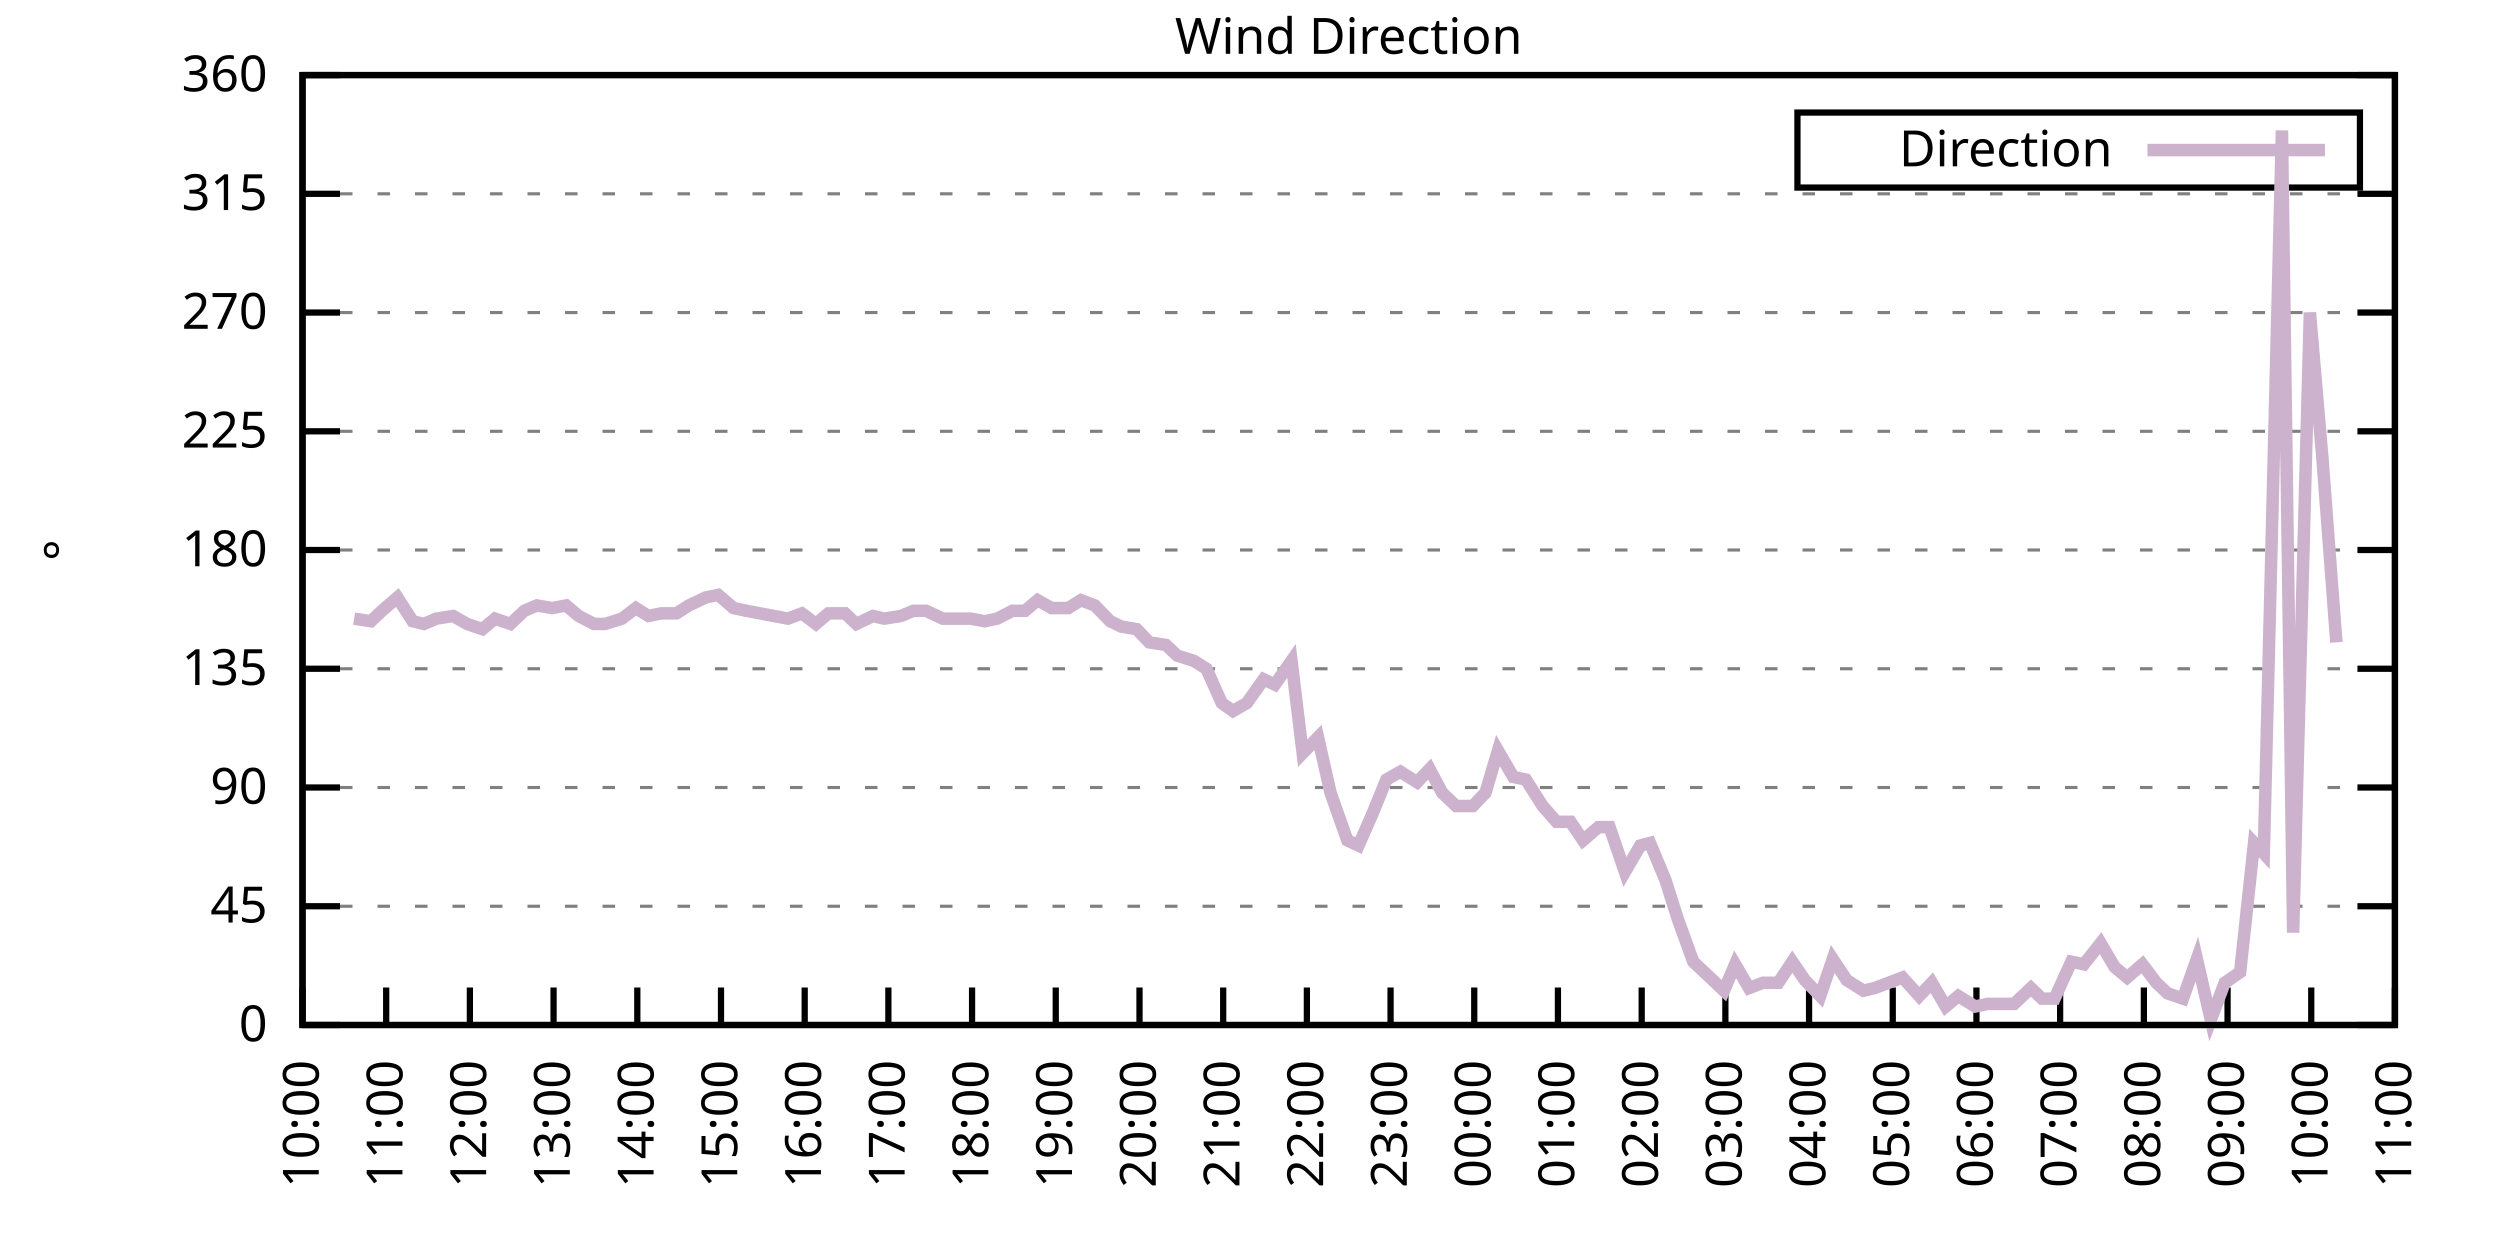
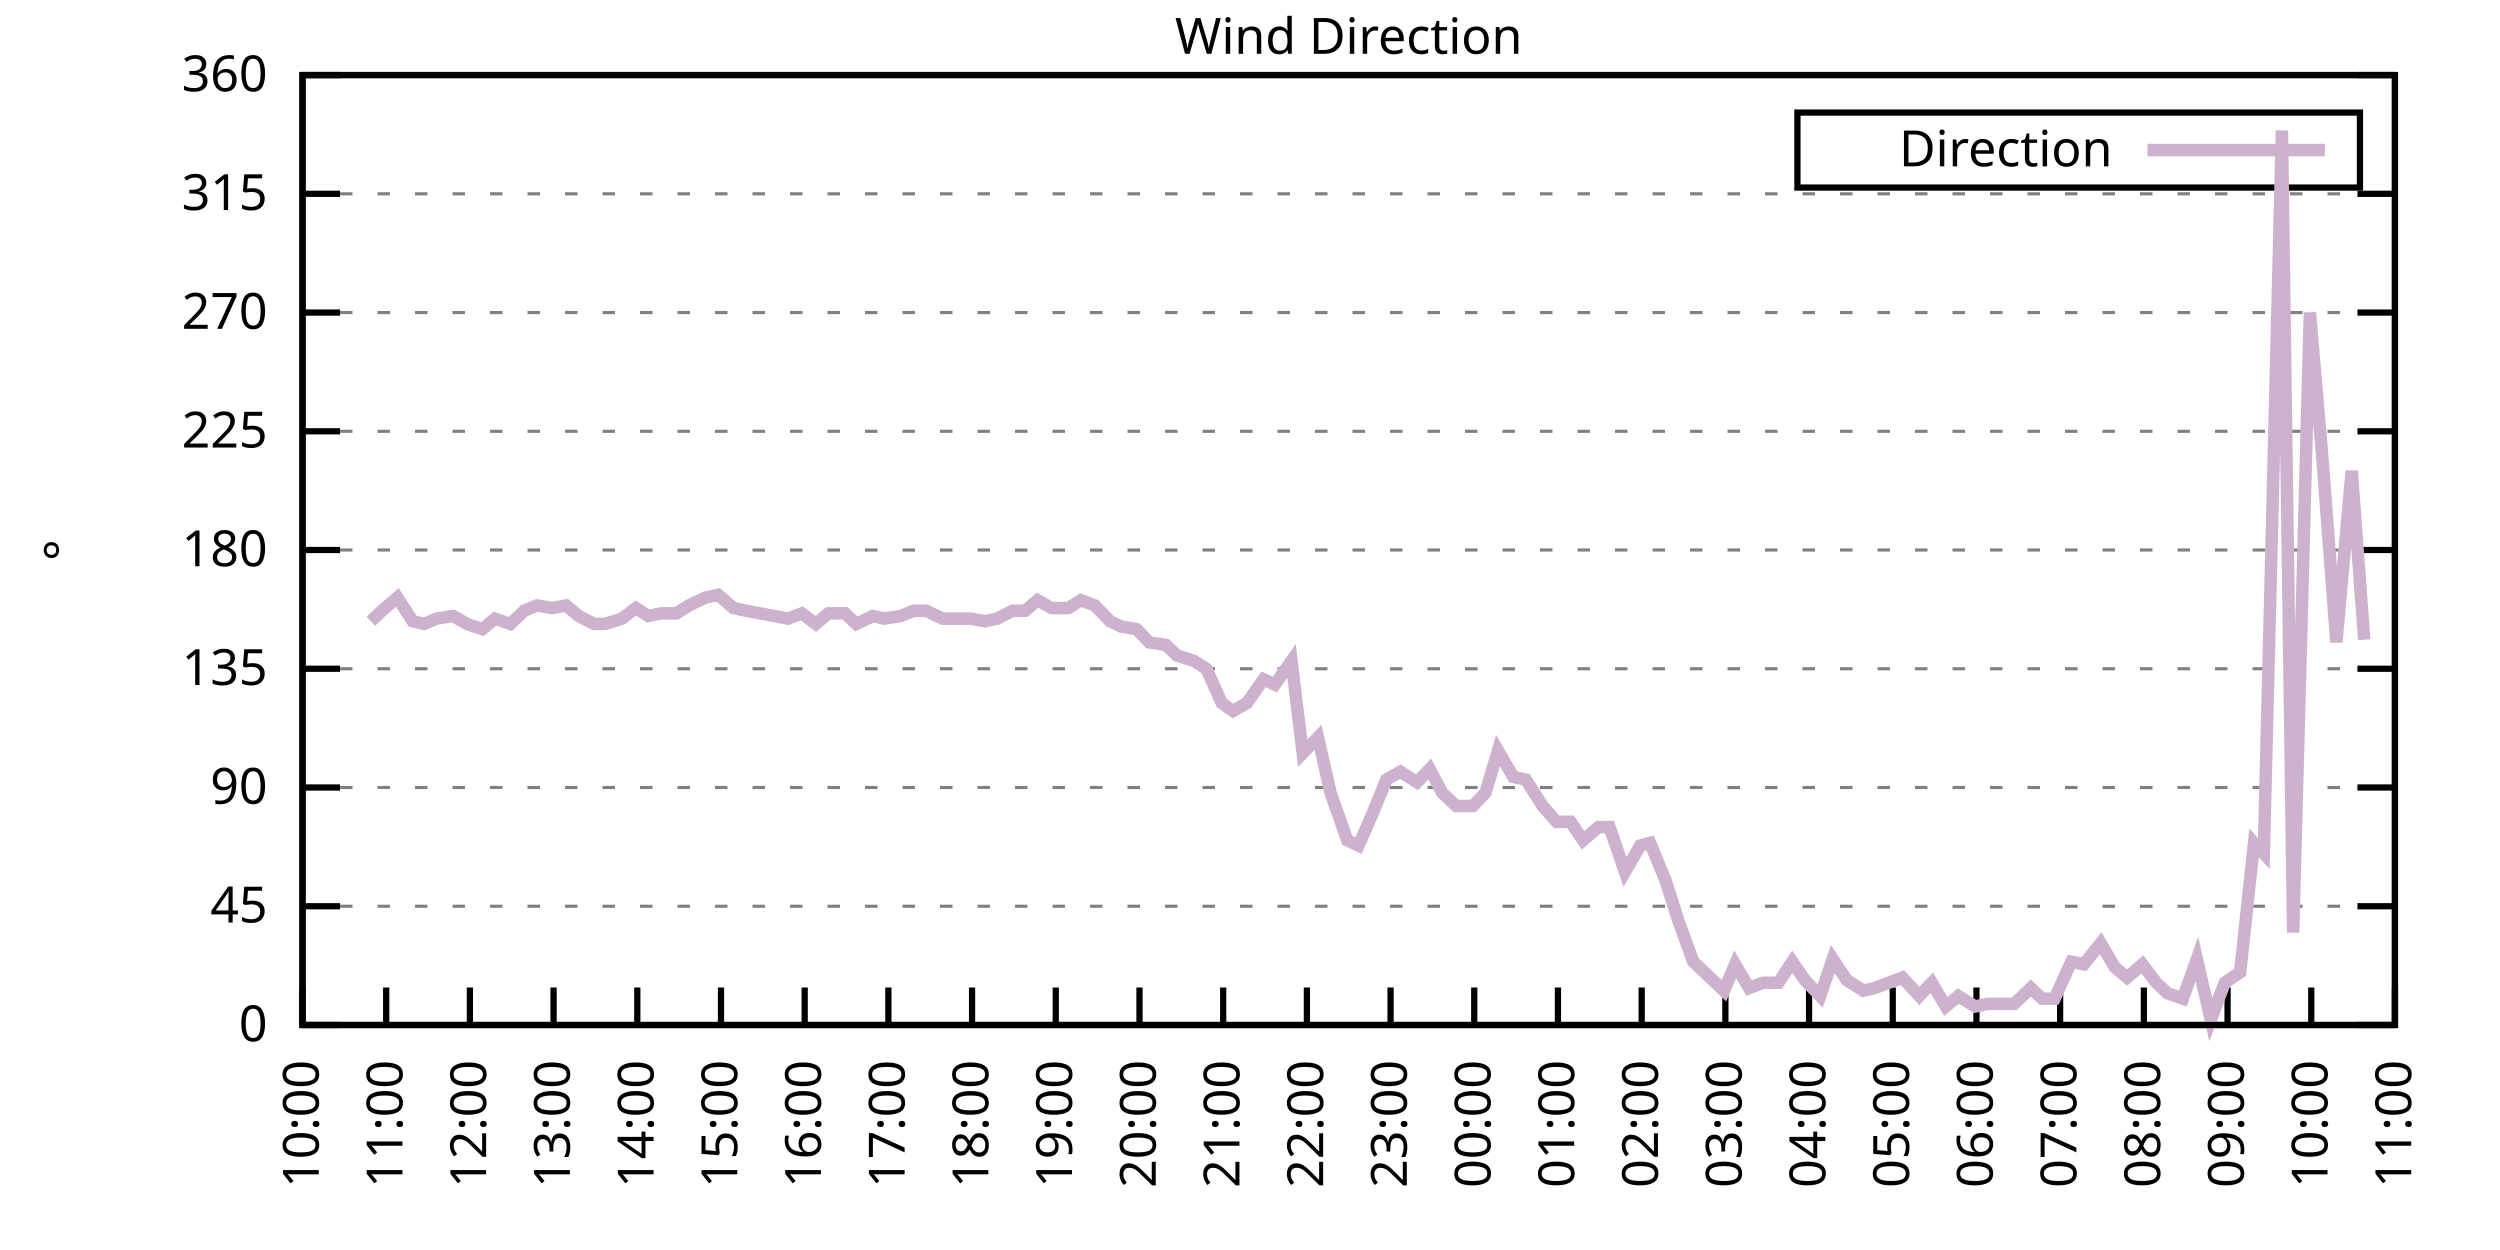
<svg xmlns="http://www.w3.org/2000/svg" xmlns:xlink="http://www.w3.org/1999/xlink" width="400" height="200" viewBox="0 0 400 200">
  <g id="gnuplot_canvas">
    <rect x="0" y="0" width="400" height="200" fill="none" />
    <defs>
      <circle id="gpDot" r="0.5" stroke-width="0.5" stroke="currentColor" />
      <path id="gpPt0" stroke-width="0.333" stroke="currentColor" d="M-1,0 h2 M0,-1 v2" />
      <path id="gpPt1" stroke-width="0.333" stroke="currentColor" d="M-1,-1 L1,1 M1,-1 L-1,1" />
      <path id="gpPt2" stroke-width="0.333" stroke="currentColor" d="M-1,0 L1,0 M0,-1 L0,1 M-1,-1 L1,1 M-1,1 L1,-1" />
      <rect id="gpPt3" stroke-width="0.333" stroke="currentColor" x="-1" y="-1" width="2" height="2" />
      <rect id="gpPt4" stroke-width="0.333" stroke="currentColor" fill="currentColor" x="-1" y="-1" width="2" height="2" />
      <circle id="gpPt5" stroke-width="0.333" stroke="currentColor" cx="0" cy="0" r="1" />
      <use xlink:href="#gpPt5" id="gpPt6" fill="currentColor" stroke="none" />
      <path id="gpPt7" stroke-width="0.333" stroke="currentColor" d="M0,-1.33 L-1.33,0.67 L1.33,0.67 z" />
      <use xlink:href="#gpPt7" id="gpPt8" fill="currentColor" stroke="none" />
      <use xlink:href="#gpPt7" id="gpPt9" stroke="currentColor" transform="rotate(180)" />
      <use xlink:href="#gpPt9" id="gpPt10" fill="currentColor" stroke="none" />
      <use xlink:href="#gpPt3" id="gpPt11" stroke="currentColor" transform="rotate(45)" />
      <use xlink:href="#gpPt11" id="gpPt12" fill="currentColor" stroke="none" />
      <path id="gpPt13" stroke-width="0.333" stroke="currentColor" d="M0,1.330 L1.265,0.411 L0.782,-1.067 L-0.782,-1.076 L-1.265,0.411 z" />
      <use xlink:href="#gpPt13" id="gpPt14" fill="currentColor" stroke="none" />
      <filter id="textbox" filterUnits="objectBoundingBox" x="0" y="0" height="1" width="1">
        <feFlood flood-color="white" flood-opacity="1" result="bgnd" />
        <feComposite in="SourceGraphic" in2="bgnd" operator="atop" />
      </filter>
      <filter id="greybox" filterUnits="objectBoundingBox" x="0" y="0" height="1" width="1">
        <feFlood flood-color="lightgrey" flood-opacity="1" result="grey" />
        <feComposite in="SourceGraphic" in2="grey" operator="atop" />
      </filter>
    </defs>
    <g fill="none" color="white" stroke="currentColor" stroke-width="1.00" stroke-linecap="butt" stroke-linejoin="miter">
</g>
    <g fill="none" color="black" stroke="currentColor" stroke-width="1.00" stroke-linecap="butt" stroke-linejoin="miter">
      <g stroke="none" shape-rendering="crispEdges">
        <polygon fill="rgb(255, 255, 255)" points="48.40,164.00 383.18,164.00 383.18,12.02 48.40,12.02 " />
      </g>
    </g>
    <g fill="none" color="black" stroke="currentColor" stroke-width="1.00" stroke-linecap="butt" stroke-linejoin="miter">
</g>
    <g fill="none" color="black" stroke="black" stroke-width="0.50" stroke-linecap="butt" stroke-linejoin="miter">
</g>
    <g fill="none" color="gray" stroke="currentColor" stroke-width="0.50" stroke-linecap="butt" stroke-linejoin="miter">
      <path stroke="gray" stroke-dasharray="2,4" class="gridline" d="M48.40,164.00 L383.19,164.00  " />
    </g>
    <g fill="none" color="gray" stroke="gray" stroke-width="1.00" stroke-linecap="butt" stroke-linejoin="miter">
</g>
    <g fill="none" color="black" stroke="currentColor" stroke-width="1.00" stroke-linecap="butt" stroke-linejoin="miter">
      <path stroke="black" d="M48.40,164.00 L54.40,164.00 M383.19,164.00 L377.19,164.00  " />
      <g transform="translate(42.80,166.60)" stroke="none" fill="black" font-family="Sans" font-size="8.00" text-anchor="end">
        <text>
          <tspan font-family="Sans"> 0</tspan>
        </text>
      </g>
    </g>
    <g fill="none" color="black" stroke="currentColor" stroke-width="1.00" stroke-linecap="butt" stroke-linejoin="miter">
</g>
    <g fill="none" color="black" stroke="black" stroke-width="0.50" stroke-linecap="butt" stroke-linejoin="miter">
</g>
    <g fill="none" color="gray" stroke="currentColor" stroke-width="0.50" stroke-linecap="butt" stroke-linejoin="miter">
      <path stroke="gray" stroke-dasharray="2,4" class="gridline" d="M48.40,145.00 L383.19,145.00  " />
    </g>
    <g fill="none" color="gray" stroke="gray" stroke-width="1.00" stroke-linecap="butt" stroke-linejoin="miter">
</g>
    <g fill="none" color="black" stroke="currentColor" stroke-width="1.00" stroke-linecap="butt" stroke-linejoin="miter">
      <path stroke="black" d="M48.40,145.00 L54.40,145.00 M383.19,145.00 L377.19,145.00  " />
      <g transform="translate(42.80,147.60)" stroke="none" fill="black" font-family="Sans" font-size="8.00" text-anchor="end">
        <text>
          <tspan font-family="Sans"> 45</tspan>
        </text>
      </g>
    </g>
    <g fill="none" color="black" stroke="currentColor" stroke-width="1.00" stroke-linecap="butt" stroke-linejoin="miter">
</g>
    <g fill="none" color="black" stroke="black" stroke-width="0.50" stroke-linecap="butt" stroke-linejoin="miter">
</g>
    <g fill="none" color="gray" stroke="currentColor" stroke-width="0.50" stroke-linecap="butt" stroke-linejoin="miter">
      <path stroke="gray" stroke-dasharray="2,4" class="gridline" d="M48.40,126.00 L383.19,126.00  " />
    </g>
    <g fill="none" color="gray" stroke="gray" stroke-width="1.00" stroke-linecap="butt" stroke-linejoin="miter">
</g>
    <g fill="none" color="black" stroke="currentColor" stroke-width="1.00" stroke-linecap="butt" stroke-linejoin="miter">
      <path stroke="black" d="M48.40,126.00 L54.40,126.00 M383.19,126.00 L377.19,126.00  " />
      <g transform="translate(42.80,128.60)" stroke="none" fill="black" font-family="Sans" font-size="8.00" text-anchor="end">
        <text>
          <tspan font-family="Sans"> 90</tspan>
        </text>
      </g>
    </g>
    <g fill="none" color="black" stroke="currentColor" stroke-width="1.00" stroke-linecap="butt" stroke-linejoin="miter">
</g>
    <g fill="none" color="black" stroke="black" stroke-width="0.50" stroke-linecap="butt" stroke-linejoin="miter">
</g>
    <g fill="none" color="gray" stroke="currentColor" stroke-width="0.50" stroke-linecap="butt" stroke-linejoin="miter">
      <path stroke="gray" stroke-dasharray="2,4" class="gridline" d="M48.40,107.00 L383.19,107.00  " />
    </g>
    <g fill="none" color="gray" stroke="gray" stroke-width="1.00" stroke-linecap="butt" stroke-linejoin="miter">
</g>
    <g fill="none" color="black" stroke="currentColor" stroke-width="1.00" stroke-linecap="butt" stroke-linejoin="miter">
      <path stroke="black" d="M48.40,107.00 L54.40,107.00 M383.19,107.00 L377.19,107.00  " />
      <g transform="translate(42.80,109.60)" stroke="none" fill="black" font-family="Sans" font-size="8.00" text-anchor="end">
        <text>
          <tspan font-family="Sans"> 135</tspan>
        </text>
      </g>
    </g>
    <g fill="none" color="black" stroke="currentColor" stroke-width="1.00" stroke-linecap="butt" stroke-linejoin="miter">
</g>
    <g fill="none" color="black" stroke="black" stroke-width="0.50" stroke-linecap="butt" stroke-linejoin="miter">
</g>
    <g fill="none" color="gray" stroke="currentColor" stroke-width="0.50" stroke-linecap="butt" stroke-linejoin="miter">
      <path stroke="gray" stroke-dasharray="2,4" class="gridline" d="M48.40,88.00 L383.19,88.00  " />
    </g>
    <g fill="none" color="gray" stroke="gray" stroke-width="1.00" stroke-linecap="butt" stroke-linejoin="miter">
</g>
    <g fill="none" color="black" stroke="currentColor" stroke-width="1.00" stroke-linecap="butt" stroke-linejoin="miter">
      <path stroke="black" d="M48.40,88.00 L54.40,88.00 M383.19,88.00 L377.19,88.00  " />
      <g transform="translate(42.80,90.60)" stroke="none" fill="black" font-family="Sans" font-size="8.00" text-anchor="end">
        <text>
          <tspan font-family="Sans"> 180</tspan>
        </text>
      </g>
    </g>
    <g fill="none" color="black" stroke="currentColor" stroke-width="1.00" stroke-linecap="butt" stroke-linejoin="miter">
</g>
    <g fill="none" color="black" stroke="black" stroke-width="0.50" stroke-linecap="butt" stroke-linejoin="miter">
</g>
    <g fill="none" color="gray" stroke="currentColor" stroke-width="0.50" stroke-linecap="butt" stroke-linejoin="miter">
      <path stroke="gray" stroke-dasharray="2,4" class="gridline" d="M48.40,69.01 L383.19,69.01  " />
    </g>
    <g fill="none" color="gray" stroke="gray" stroke-width="1.00" stroke-linecap="butt" stroke-linejoin="miter">
</g>
    <g fill="none" color="black" stroke="currentColor" stroke-width="1.00" stroke-linecap="butt" stroke-linejoin="miter">
      <path stroke="black" d="M48.40,69.01 L54.40,69.01 M383.19,69.01 L377.19,69.01  " />
      <g transform="translate(42.80,71.61)" stroke="none" fill="black" font-family="Sans" font-size="8.00" text-anchor="end">
        <text>
          <tspan font-family="Sans"> 225</tspan>
        </text>
      </g>
    </g>
    <g fill="none" color="black" stroke="currentColor" stroke-width="1.00" stroke-linecap="butt" stroke-linejoin="miter">
</g>
    <g fill="none" color="black" stroke="black" stroke-width="0.50" stroke-linecap="butt" stroke-linejoin="miter">
</g>
    <g fill="none" color="gray" stroke="currentColor" stroke-width="0.50" stroke-linecap="butt" stroke-linejoin="miter">
      <path stroke="gray" stroke-dasharray="2,4" class="gridline" d="M48.40,50.01 L383.19,50.01  " />
    </g>
    <g fill="none" color="gray" stroke="gray" stroke-width="1.00" stroke-linecap="butt" stroke-linejoin="miter">
</g>
    <g fill="none" color="black" stroke="currentColor" stroke-width="1.00" stroke-linecap="butt" stroke-linejoin="miter">
      <path stroke="black" d="M48.40,50.01 L54.40,50.01 M383.19,50.01 L377.19,50.01  " />
      <g transform="translate(42.80,52.61)" stroke="none" fill="black" font-family="Sans" font-size="8.00" text-anchor="end">
        <text>
          <tspan font-family="Sans"> 270</tspan>
        </text>
      </g>
    </g>
    <g fill="none" color="black" stroke="currentColor" stroke-width="1.00" stroke-linecap="butt" stroke-linejoin="miter">
</g>
    <g fill="none" color="black" stroke="black" stroke-width="0.50" stroke-linecap="butt" stroke-linejoin="miter">
</g>
    <g fill="none" color="gray" stroke="currentColor" stroke-width="0.50" stroke-linecap="butt" stroke-linejoin="miter">
      <path stroke="gray" stroke-dasharray="2,4" class="gridline" d="M48.40,31.01 L383.19,31.01  " />
    </g>
    <g fill="none" color="gray" stroke="gray" stroke-width="1.00" stroke-linecap="butt" stroke-linejoin="miter">
</g>
    <g fill="none" color="black" stroke="currentColor" stroke-width="1.00" stroke-linecap="butt" stroke-linejoin="miter">
      <path stroke="black" d="M48.40,31.01 L54.40,31.01 M383.19,31.01 L377.19,31.01  " />
      <g transform="translate(42.80,33.61)" stroke="none" fill="black" font-family="Sans" font-size="8.00" text-anchor="end">
        <text>
          <tspan font-family="Sans"> 315</tspan>
        </text>
      </g>
    </g>
    <g fill="none" color="black" stroke="currentColor" stroke-width="1.00" stroke-linecap="butt" stroke-linejoin="miter">
</g>
    <g fill="none" color="black" stroke="black" stroke-width="0.50" stroke-linecap="butt" stroke-linejoin="miter">
</g>
    <g fill="none" color="gray" stroke="currentColor" stroke-width="0.50" stroke-linecap="butt" stroke-linejoin="miter">
      <path stroke="gray" stroke-dasharray="2,4" class="gridline" d="M48.40,12.01 L383.19,12.01  " />
    </g>
    <g fill="none" color="gray" stroke="gray" stroke-width="1.00" stroke-linecap="butt" stroke-linejoin="miter">
</g>
    <g fill="none" color="black" stroke="currentColor" stroke-width="1.00" stroke-linecap="butt" stroke-linejoin="miter">
      <path stroke="black" d="M48.40,12.01 L54.40,12.01 M383.19,12.01 L377.19,12.01  " />
      <g transform="translate(42.80,14.61)" stroke="none" fill="black" font-family="Sans" font-size="8.00" text-anchor="end">
        <text>
          <tspan font-family="Sans"> 360</tspan>
        </text>
      </g>
    </g>
    <g fill="none" color="black" stroke="currentColor" stroke-width="1.00" stroke-linecap="butt" stroke-linejoin="miter">
      <path stroke="black" d="M48.40,164.00 L48.40,158.00  " />
      <g transform="translate(51.00,169.60) rotate(270.00)" stroke="none" fill="black" font-family="Sans" font-size="8.00" text-anchor="end">
        <text>
          <tspan font-family="Sans">10:00</tspan>
        </text>
      </g>
    </g>
    <g fill="none" color="black" stroke="currentColor" stroke-width="1.00" stroke-linecap="butt" stroke-linejoin="miter">
      <path stroke="black" d="M61.79,164.00 L61.79,158.00  " />
      <g transform="translate(64.39,169.60) rotate(270.00)" stroke="none" fill="black" font-family="Sans" font-size="8.00" text-anchor="end">
        <text>
          <tspan font-family="Sans">11:00</tspan>
        </text>
      </g>
    </g>
    <g fill="none" color="black" stroke="currentColor" stroke-width="1.00" stroke-linecap="butt" stroke-linejoin="miter">
      <path stroke="black" d="M75.18,164.00 L75.18,158.00  " />
      <g transform="translate(77.78,169.60) rotate(270.00)" stroke="none" fill="black" font-family="Sans" font-size="8.00" text-anchor="end">
        <text>
          <tspan font-family="Sans">12:00</tspan>
        </text>
      </g>
    </g>
    <g fill="none" color="black" stroke="currentColor" stroke-width="1.00" stroke-linecap="butt" stroke-linejoin="miter">
      <path stroke="black" d="M88.57,164.00 L88.57,158.00  " />
      <g transform="translate(91.17,169.60) rotate(270.00)" stroke="none" fill="black" font-family="Sans" font-size="8.00" text-anchor="end">
        <text>
          <tspan font-family="Sans">13:00</tspan>
        </text>
      </g>
    </g>
    <g fill="none" color="black" stroke="currentColor" stroke-width="1.00" stroke-linecap="butt" stroke-linejoin="miter">
      <path stroke="black" d="M101.97,164.00 L101.97,158.00  " />
      <g transform="translate(104.57,169.60) rotate(270.00)" stroke="none" fill="black" font-family="Sans" font-size="8.00" text-anchor="end">
        <text>
          <tspan font-family="Sans">14:00</tspan>
        </text>
      </g>
    </g>
    <g fill="none" color="black" stroke="currentColor" stroke-width="1.00" stroke-linecap="butt" stroke-linejoin="miter">
      <path stroke="black" d="M115.36,164.00 L115.36,158.00  " />
      <g transform="translate(117.96,169.60) rotate(270.00)" stroke="none" fill="black" font-family="Sans" font-size="8.00" text-anchor="end">
        <text>
          <tspan font-family="Sans">15:00</tspan>
        </text>
      </g>
    </g>
    <g fill="none" color="black" stroke="currentColor" stroke-width="1.00" stroke-linecap="butt" stroke-linejoin="miter">
      <path stroke="black" d="M128.75,164.00 L128.75,158.00  " />
      <g transform="translate(131.35,169.60) rotate(270.00)" stroke="none" fill="black" font-family="Sans" font-size="8.00" text-anchor="end">
        <text>
          <tspan font-family="Sans">16:00</tspan>
        </text>
      </g>
    </g>
    <g fill="none" color="black" stroke="currentColor" stroke-width="1.00" stroke-linecap="butt" stroke-linejoin="miter">
      <path stroke="black" d="M142.14,164.00 L142.14,158.00  " />
      <g transform="translate(144.74,169.60) rotate(270.00)" stroke="none" fill="black" font-family="Sans" font-size="8.00" text-anchor="end">
        <text>
          <tspan font-family="Sans">17:00</tspan>
        </text>
      </g>
    </g>
    <g fill="none" color="black" stroke="currentColor" stroke-width="1.00" stroke-linecap="butt" stroke-linejoin="miter">
      <path stroke="black" d="M155.53,164.00 L155.53,158.00  " />
      <g transform="translate(158.13,169.60) rotate(270.00)" stroke="none" fill="black" font-family="Sans" font-size="8.00" text-anchor="end">
        <text>
          <tspan font-family="Sans">18:00</tspan>
        </text>
      </g>
    </g>
    <g fill="none" color="black" stroke="currentColor" stroke-width="1.00" stroke-linecap="butt" stroke-linejoin="miter">
      <path stroke="black" d="M168.92,164.00 L168.92,158.00  " />
      <g transform="translate(171.52,169.60) rotate(270.00)" stroke="none" fill="black" font-family="Sans" font-size="8.00" text-anchor="end">
        <text>
          <tspan font-family="Sans">19:00</tspan>
        </text>
      </g>
    </g>
    <g fill="none" color="black" stroke="currentColor" stroke-width="1.00" stroke-linecap="butt" stroke-linejoin="miter">
      <path stroke="black" d="M182.32,164.00 L182.32,158.00  " />
      <g transform="translate(184.92,169.60) rotate(270.00)" stroke="none" fill="black" font-family="Sans" font-size="8.00" text-anchor="end">
        <text>
          <tspan font-family="Sans">20:00</tspan>
        </text>
      </g>
    </g>
    <g fill="none" color="black" stroke="currentColor" stroke-width="1.00" stroke-linecap="butt" stroke-linejoin="miter">
      <path stroke="black" d="M195.71,164.00 L195.71,158.00  " />
      <g transform="translate(198.31,169.60) rotate(270.00)" stroke="none" fill="black" font-family="Sans" font-size="8.00" text-anchor="end">
        <text>
          <tspan font-family="Sans">21:00</tspan>
        </text>
      </g>
    </g>
    <g fill="none" color="black" stroke="currentColor" stroke-width="1.00" stroke-linecap="butt" stroke-linejoin="miter">
      <path stroke="black" d="M209.10,164.00 L209.10,158.00  " />
      <g transform="translate(211.70,169.60) rotate(270.00)" stroke="none" fill="black" font-family="Sans" font-size="8.00" text-anchor="end">
        <text>
          <tspan font-family="Sans">22:00</tspan>
        </text>
      </g>
    </g>
    <g fill="none" color="black" stroke="currentColor" stroke-width="1.00" stroke-linecap="butt" stroke-linejoin="miter">
      <path stroke="black" d="M222.49,164.00 L222.49,158.00  " />
      <g transform="translate(225.09,169.60) rotate(270.00)" stroke="none" fill="black" font-family="Sans" font-size="8.00" text-anchor="end">
        <text>
          <tspan font-family="Sans">23:00</tspan>
        </text>
      </g>
    </g>
    <g fill="none" color="black" stroke="currentColor" stroke-width="1.00" stroke-linecap="butt" stroke-linejoin="miter">
      <path stroke="black" d="M235.88,164.00 L235.88,158.00  " />
      <g transform="translate(238.48,169.60) rotate(270.00)" stroke="none" fill="black" font-family="Sans" font-size="8.00" text-anchor="end">
        <text>
          <tspan font-family="Sans">00:00</tspan>
        </text>
      </g>
    </g>
    <g fill="none" color="black" stroke="currentColor" stroke-width="1.00" stroke-linecap="butt" stroke-linejoin="miter">
      <path stroke="black" d="M249.27,164.00 L249.27,158.00  " />
      <g transform="translate(251.87,169.60) rotate(270.00)" stroke="none" fill="black" font-family="Sans" font-size="8.00" text-anchor="end">
        <text>
          <tspan font-family="Sans">01:00</tspan>
        </text>
      </g>
    </g>
    <g fill="none" color="black" stroke="currentColor" stroke-width="1.00" stroke-linecap="butt" stroke-linejoin="miter">
      <path stroke="black" d="M262.67,164.00 L262.67,158.00  " />
      <g transform="translate(265.27,169.60) rotate(270.00)" stroke="none" fill="black" font-family="Sans" font-size="8.00" text-anchor="end">
        <text>
          <tspan font-family="Sans">02:00</tspan>
        </text>
      </g>
    </g>
    <g fill="none" color="black" stroke="currentColor" stroke-width="1.00" stroke-linecap="butt" stroke-linejoin="miter">
      <path stroke="black" d="M276.06,164.00 L276.06,158.00  " />
      <g transform="translate(278.66,169.60) rotate(270.00)" stroke="none" fill="black" font-family="Sans" font-size="8.00" text-anchor="end">
        <text>
          <tspan font-family="Sans">03:00</tspan>
        </text>
      </g>
    </g>
    <g fill="none" color="black" stroke="currentColor" stroke-width="1.00" stroke-linecap="butt" stroke-linejoin="miter">
      <path stroke="black" d="M289.45,164.00 L289.45,158.00  " />
      <g transform="translate(292.05,169.60) rotate(270.00)" stroke="none" fill="black" font-family="Sans" font-size="8.00" text-anchor="end">
        <text>
          <tspan font-family="Sans">04:00</tspan>
        </text>
      </g>
    </g>
    <g fill="none" color="black" stroke="currentColor" stroke-width="1.00" stroke-linecap="butt" stroke-linejoin="miter">
      <path stroke="black" d="M302.84,164.00 L302.84,158.00  " />
      <g transform="translate(305.44,169.60) rotate(270.00)" stroke="none" fill="black" font-family="Sans" font-size="8.00" text-anchor="end">
        <text>
          <tspan font-family="Sans">05:00</tspan>
        </text>
      </g>
    </g>
    <g fill="none" color="black" stroke="currentColor" stroke-width="1.00" stroke-linecap="butt" stroke-linejoin="miter">
      <path stroke="black" d="M316.23,164.00 L316.23,158.00  " />
      <g transform="translate(318.83,169.60) rotate(270.00)" stroke="none" fill="black" font-family="Sans" font-size="8.00" text-anchor="end">
        <text>
          <tspan font-family="Sans">06:00</tspan>
        </text>
      </g>
    </g>
    <g fill="none" color="black" stroke="currentColor" stroke-width="1.00" stroke-linecap="butt" stroke-linejoin="miter">
      <path stroke="black" d="M329.62,164.00 L329.62,158.00  " />
      <g transform="translate(332.22,169.60) rotate(270.00)" stroke="none" fill="black" font-family="Sans" font-size="8.00" text-anchor="end">
        <text>
          <tspan font-family="Sans">07:00</tspan>
        </text>
      </g>
    </g>
    <g fill="none" color="black" stroke="currentColor" stroke-width="1.00" stroke-linecap="butt" stroke-linejoin="miter">
      <path stroke="black" d="M343.02,164.00 L343.02,158.00  " />
      <g transform="translate(345.62,169.60) rotate(270.00)" stroke="none" fill="black" font-family="Sans" font-size="8.00" text-anchor="end">
        <text>
          <tspan font-family="Sans">08:00</tspan>
        </text>
      </g>
    </g>
    <g fill="none" color="black" stroke="currentColor" stroke-width="1.00" stroke-linecap="butt" stroke-linejoin="miter">
      <path stroke="black" d="M356.41,164.00 L356.41,158.00  " />
      <g transform="translate(359.01,169.60) rotate(270.00)" stroke="none" fill="black" font-family="Sans" font-size="8.00" text-anchor="end">
        <text>
          <tspan font-family="Sans">09:00</tspan>
        </text>
      </g>
    </g>
    <g fill="none" color="black" stroke="currentColor" stroke-width="1.00" stroke-linecap="butt" stroke-linejoin="miter">
      <path stroke="black" d="M369.80,164.00 L369.80,158.00  " />
      <g transform="translate(372.40,169.60) rotate(270.00)" stroke="none" fill="black" font-family="Sans" font-size="8.00" text-anchor="end">
        <text>
          <tspan font-family="Sans">10:00</tspan>
        </text>
      </g>
    </g>
    <g fill="none" color="black" stroke="currentColor" stroke-width="1.00" stroke-linecap="butt" stroke-linejoin="miter">
      <path stroke="black" d="M383.19,164.00 L383.19,158.00  " />
      <g transform="translate(385.79,169.60) rotate(270.00)" stroke="none" fill="black" font-family="Sans" font-size="8.00" text-anchor="end">
        <text>
          <tspan font-family="Sans">11:00</tspan>
        </text>
      </g>
    </g>
    <g fill="none" color="black" stroke="currentColor" stroke-width="1.00" stroke-linecap="butt" stroke-linejoin="miter">
</g>
    <g fill="none" color="black" stroke="currentColor" stroke-width="1.00" stroke-linecap="butt" stroke-linejoin="miter">
      <path stroke="black" d="M48.40,12.01 L48.40,164.00 L383.19,164.00 L383.19,12.01 L48.40,12.01 Z  " />
    </g>
    <g fill="none" color="black" stroke="currentColor" stroke-width="1.00" stroke-linecap="butt" stroke-linejoin="miter">
</g>
    <g fill="none" color="black" stroke="currentColor" stroke-width="1.00" stroke-linecap="butt" stroke-linejoin="miter">
      <path stroke="black" d="M287.59,30.01 L287.59,18.01 L377.59,18.01 L377.59,30.01 L287.59,30.01 Z  " />
    </g>
    <g id="Wind_direction_plot_1">
      <g fill="none" color="white" stroke="black" stroke-width="2.00" stroke-linecap="butt" stroke-linejoin="miter">
</g>
      <g fill="none" color="black" stroke="currentColor" stroke-width="2.00" stroke-linecap="butt" stroke-linejoin="miter">
        <g transform="translate(337.99,26.61)" stroke="none" fill="black" font-family="Sans" font-size="8.00" text-anchor="end">
          <text>
            <tspan font-family="Sans">Direction</tspan>
          </text>
        </g>
      </g>
      <g fill="none" color="black" stroke="currentColor" stroke-width="2.00" stroke-linecap="butt" stroke-linejoin="miter">
-         <path stroke="rgb(204, 178, 204)" d="M343.59,24.01 L371.99,24.01 M56.66,98.98 L59.34,99.40 L61.12,97.72 L63.58,95.60 L66.03,99.40 L67.82,99.83   L69.83,98.98 L72.50,98.56 L74.74,99.83 L77.19,100.67 L79.20,98.98 L81.66,99.83 L83.89,97.72 L85.90,96.87   L88.35,97.29 L90.58,96.87 L92.59,98.56 L95.05,99.83 L96.83,99.83 L99.51,98.98 L101.74,97.29 L103.75,98.56   L105.76,98.14 L108.22,98.14 L110.22,96.87 L112.90,95.60 L114.91,95.18 L117.37,97.29 L119.38,97.72 L121.61,98.14   L123.84,98.56 L126.07,98.98 L128.30,98.14 L130.54,99.83 L132.54,98.14 L135.22,98.14 L137.01,99.83 L139.69,98.56   L141.47,98.98 L144.15,98.56 L146.16,97.72 L148.17,97.72 L150.85,98.98 L152.85,98.98 L155.31,98.98 L157.54,99.40   L159.55,98.98 L162.01,97.72 L164.01,97.72 L166.02,96.03 L168.25,97.29 L170.93,97.29 L172.94,96.03 L175.17,96.87   L177.63,99.40 L179.41,100.25 L181.87,100.67 L183.88,102.78 L186.56,103.20 L188.34,104.89 L191.02,105.74 L193.03,107.00   L195.48,112.49 L197.27,113.76 L199.50,112.49 L202.18,108.69 L203.97,109.54 L206.64,105.74 L208.43,120.51 L210.88,117.98   L212.89,126.85 L215.57,134.45 L217.36,135.29 L219.59,130.22 L221.82,124.74 L224.05,123.47 L226.73,125.16 L228.74,123.05   L230.75,126.85 L232.98,128.96 L235.66,128.96 L237.67,126.85 L239.68,120.09 L242.13,124.31 L244.14,124.74 L246.82,128.96   L249.05,131.49 L251.28,131.49 L253.29,134.45 L255.75,132.34 L257.53,132.34 L259.99,139.51 L262.44,135.29 L264.00,134.87   L266.46,140.78 L268.47,147.11 L270.92,153.87 L273.60,156.40 L275.83,158.51 L277.62,154.29 L279.85,158.09 L282.08,157.24   L284.54,157.24 L286.77,153.87 L288.78,156.82 L291.23,159.36 L293.24,153.45 L295.48,156.82 L298.15,158.51 L299.94,158.09   L304.40,156.40 L307.08,159.36 L309.09,157.24 L311.32,161.04 L313.33,159.36 L316.01,161.04 L318.02,160.62 L320.25,160.62   L322.26,160.62 L324.94,158.09 L326.72,159.78 L328.73,159.78 L331.41,153.87 L333.42,154.29 L336.10,150.91 L338.33,154.71   L340.34,156.40 L342.79,154.29 L345.02,157.24 L346.81,158.93 L349.26,159.78 L351.50,153.45 L353.73,163.16 L355.96,157.24   L358.42,155.56 L360.65,134.87 L362.21,136.56 L365.11,20.88 L366.90,149.22 L369.58,50.01 L371.58,73.23 L373.82,102.78    " />
+         <path stroke="rgb(204, 178, 204)" d="M343.59,24.01 L371.99,24.01 M59.34,99.40 L61.12,97.72 L63.58,95.60 L66.03,99.40 L67.82,99.83 L69.83,98.98   L72.50,98.56 L74.74,99.83 L77.19,100.67 L79.20,98.98 L81.66,99.83 L83.89,97.72 L85.90,96.87 L88.35,97.29   L90.58,96.87 L92.59,98.56 L95.05,99.83 L96.83,99.83 L99.51,98.98 L101.74,97.29 L103.75,98.56 L105.76,98.14   L108.22,98.14 L110.22,96.87 L112.90,95.60 L114.91,95.18 L117.37,97.29 L119.38,97.72 L121.61,98.14 L123.84,98.56   L126.07,98.98 L128.30,98.14 L130.54,99.83 L132.54,98.14 L135.22,98.14 L137.01,99.83 L139.69,98.56 L141.47,98.98   L144.15,98.56 L146.16,97.72 L148.17,97.72 L150.85,98.98 L152.85,98.98 L155.31,98.98 L157.54,99.40 L159.55,98.98   L162.01,97.72 L164.01,97.72 L166.02,96.03 L168.25,97.29 L170.93,97.29 L172.94,96.03 L175.17,96.87 L177.63,99.40   L179.41,100.25 L181.87,100.67 L183.88,102.78 L186.56,103.20 L188.34,104.89 L191.02,105.74 L193.03,107.00 L195.48,112.49   L197.27,113.76 L199.50,112.49 L202.18,108.69 L203.97,109.54 L206.64,105.74 L208.43,120.51 L210.88,117.98 L212.89,126.85   L215.57,134.45 L217.36,135.29 L219.59,130.22 L221.82,124.74 L224.05,123.47 L226.73,125.16 L228.74,123.05 L230.75,126.85   L232.98,128.96 L235.66,128.96 L237.67,126.85 L239.68,120.09 L242.13,124.31 L244.14,124.74 L246.82,128.96 L249.05,131.49   L251.28,131.49 L253.29,134.45 L255.75,132.34 L257.53,132.34 L259.99,139.51 L262.44,135.29 L264.00,134.87 L266.46,140.78   L268.47,147.11 L270.92,153.87 L273.60,156.40 L275.83,158.51 L277.62,154.29 L279.85,158.09 L282.08,157.24 L284.54,157.24   L286.77,153.87 L288.78,156.82 L291.23,159.36 L293.24,153.45 L295.48,156.82 L298.15,158.51 L299.94,158.09 L304.40,156.40   L307.08,159.36 L309.09,157.24 L311.32,161.04 L313.33,159.36 L316.01,161.04 L318.02,160.62 L320.25,160.62 L322.26,160.62   L324.94,158.09 L326.72,159.78 L328.73,159.78 L331.41,153.87 L333.42,154.29 L336.10,150.91 L338.33,154.71 L340.34,156.40   L342.79,154.29 L345.02,157.24 L346.81,158.93 L349.26,159.78 L351.50,153.45 L353.73,163.16 L355.96,157.24 L358.42,155.56   L360.65,134.87 L362.21,136.56 L365.11,20.88 L366.90,149.22 L369.58,50.01 L371.58,73.23 L373.82,102.78 L376.27,75.34   L378.28,102.36  " />
      </g>
    </g>
    <g fill="none" color="black" stroke="currentColor" stroke-width="2.00" stroke-linecap="butt" stroke-linejoin="miter">
</g>
    <g fill="none" color="black" stroke="black" stroke-width="1.00" stroke-linecap="butt" stroke-linejoin="miter">
</g>
    <g fill="none" color="black" stroke="currentColor" stroke-width="1.00" stroke-linecap="butt" stroke-linejoin="miter">
      <path stroke="black" d="M48.40,12.01 L48.40,164.00 L383.19,164.00 L383.19,12.01 L48.40,12.01 Z  " />
      <g transform="translate(12.80,88.01) rotate(270.00)" stroke="none" fill="black" font-family="Sans" font-size="8.00" text-anchor="middle">
        <text>
          <tspan font-family="Sans">°</tspan>
        </text>
      </g>
    </g>
    <g fill="none" color="black" stroke="currentColor" stroke-width="1.00" stroke-linecap="butt" stroke-linejoin="miter">
</g>
    <g fill="none" color="black" stroke="currentColor" stroke-width="1.00" stroke-linecap="butt" stroke-linejoin="miter">
      <g transform="translate(215.79,8.61)" stroke="none" fill="black" font-family="Sans" font-size="8.00" text-anchor="middle">
        <text>
          <tspan font-family="Sans">Wind Direction</tspan>
        </text>
      </g>
    </g>
    <g fill="none" color="black" stroke="currentColor" stroke-width="1.00" stroke-linecap="butt" stroke-linejoin="miter">
</g>
  </g>
</svg>
